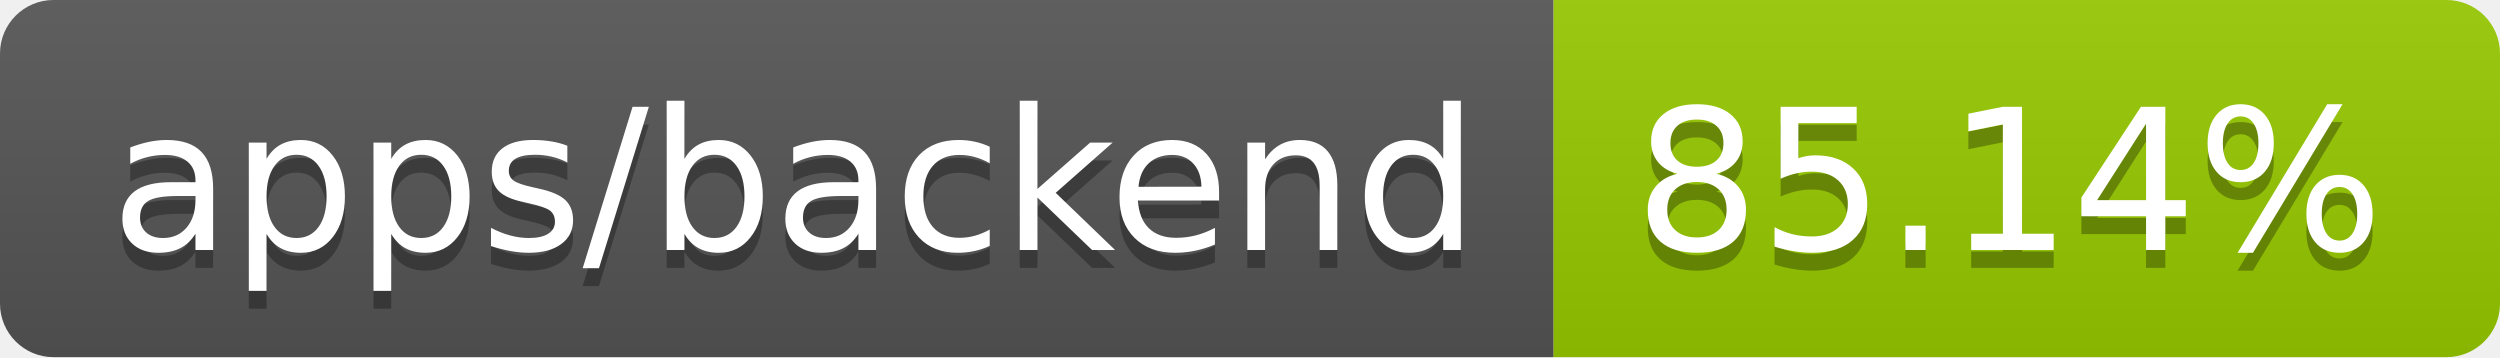
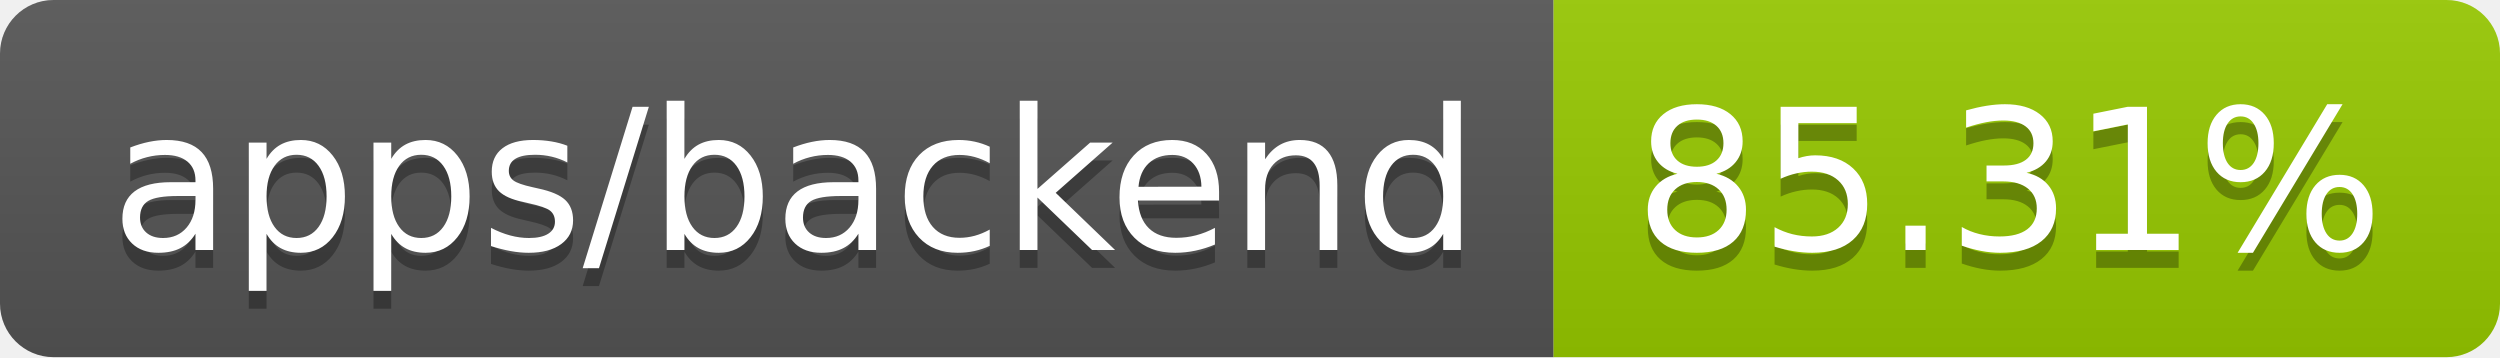
- <svg xmlns="http://www.w3.org/2000/svg" width="140" height="20" role="img" aria-label="apps/backend: 85.14%">
+ <svg xmlns="http://www.w3.org/2000/svg" width="140" height="20" role="img" aria-label="apps/backend: 85.31%">
  <linearGradient id="s" x2="0" y2="100%">
    <stop offset="0" stop-color="#bbb" stop-opacity=".1" />
    <stop offset="1" stop-opacity=".1" />
  </linearGradient>
  <clipPath id="r">
    <rect width="140" height="20" rx="3" fill="#fff" />
  </clipPath>
  <g clip-path="url(#r)">
    <rect width="87" height="20" fill="#555" />
    <rect x="87" width="53" height="20" fill="#97ca00" />
    <rect width="140" height="20" fill="url(#s)" />
  </g>
  <g fill="#fff" text-anchor="middle" font-family="Verdana,Geneva,DejaVu Sans,sans-serif" text-rendering="geometricPrecision" font-size="110">
    <text aria-hidden="true" x="445" y="150" fill="#010101" fill-opacity=".3" transform="scale(.1)" textLength="770">apps/backend</text>
    <text x="445" y="140" transform="scale(.1)" fill="#fff" textLength="770">apps/backend</text>
-     <text aria-hidden="true" x="1125" y="150" fill="#010101" fill-opacity=".3" transform="scale(.1)" textLength="430">85.14%</text>
-     <text x="1125" y="140" transform="scale(.1)" fill="#fff" textLength="430">85.14%</text>
+     <text aria-hidden="true" x="1125" y="150" fill="#010101" fill-opacity=".3" transform="scale(.1)" textLength="430">85.31%</text>
+     <text x="1125" y="140" transform="scale(.1)" fill="#fff" textLength="430">85.31%</text>
  </g>
</svg>
